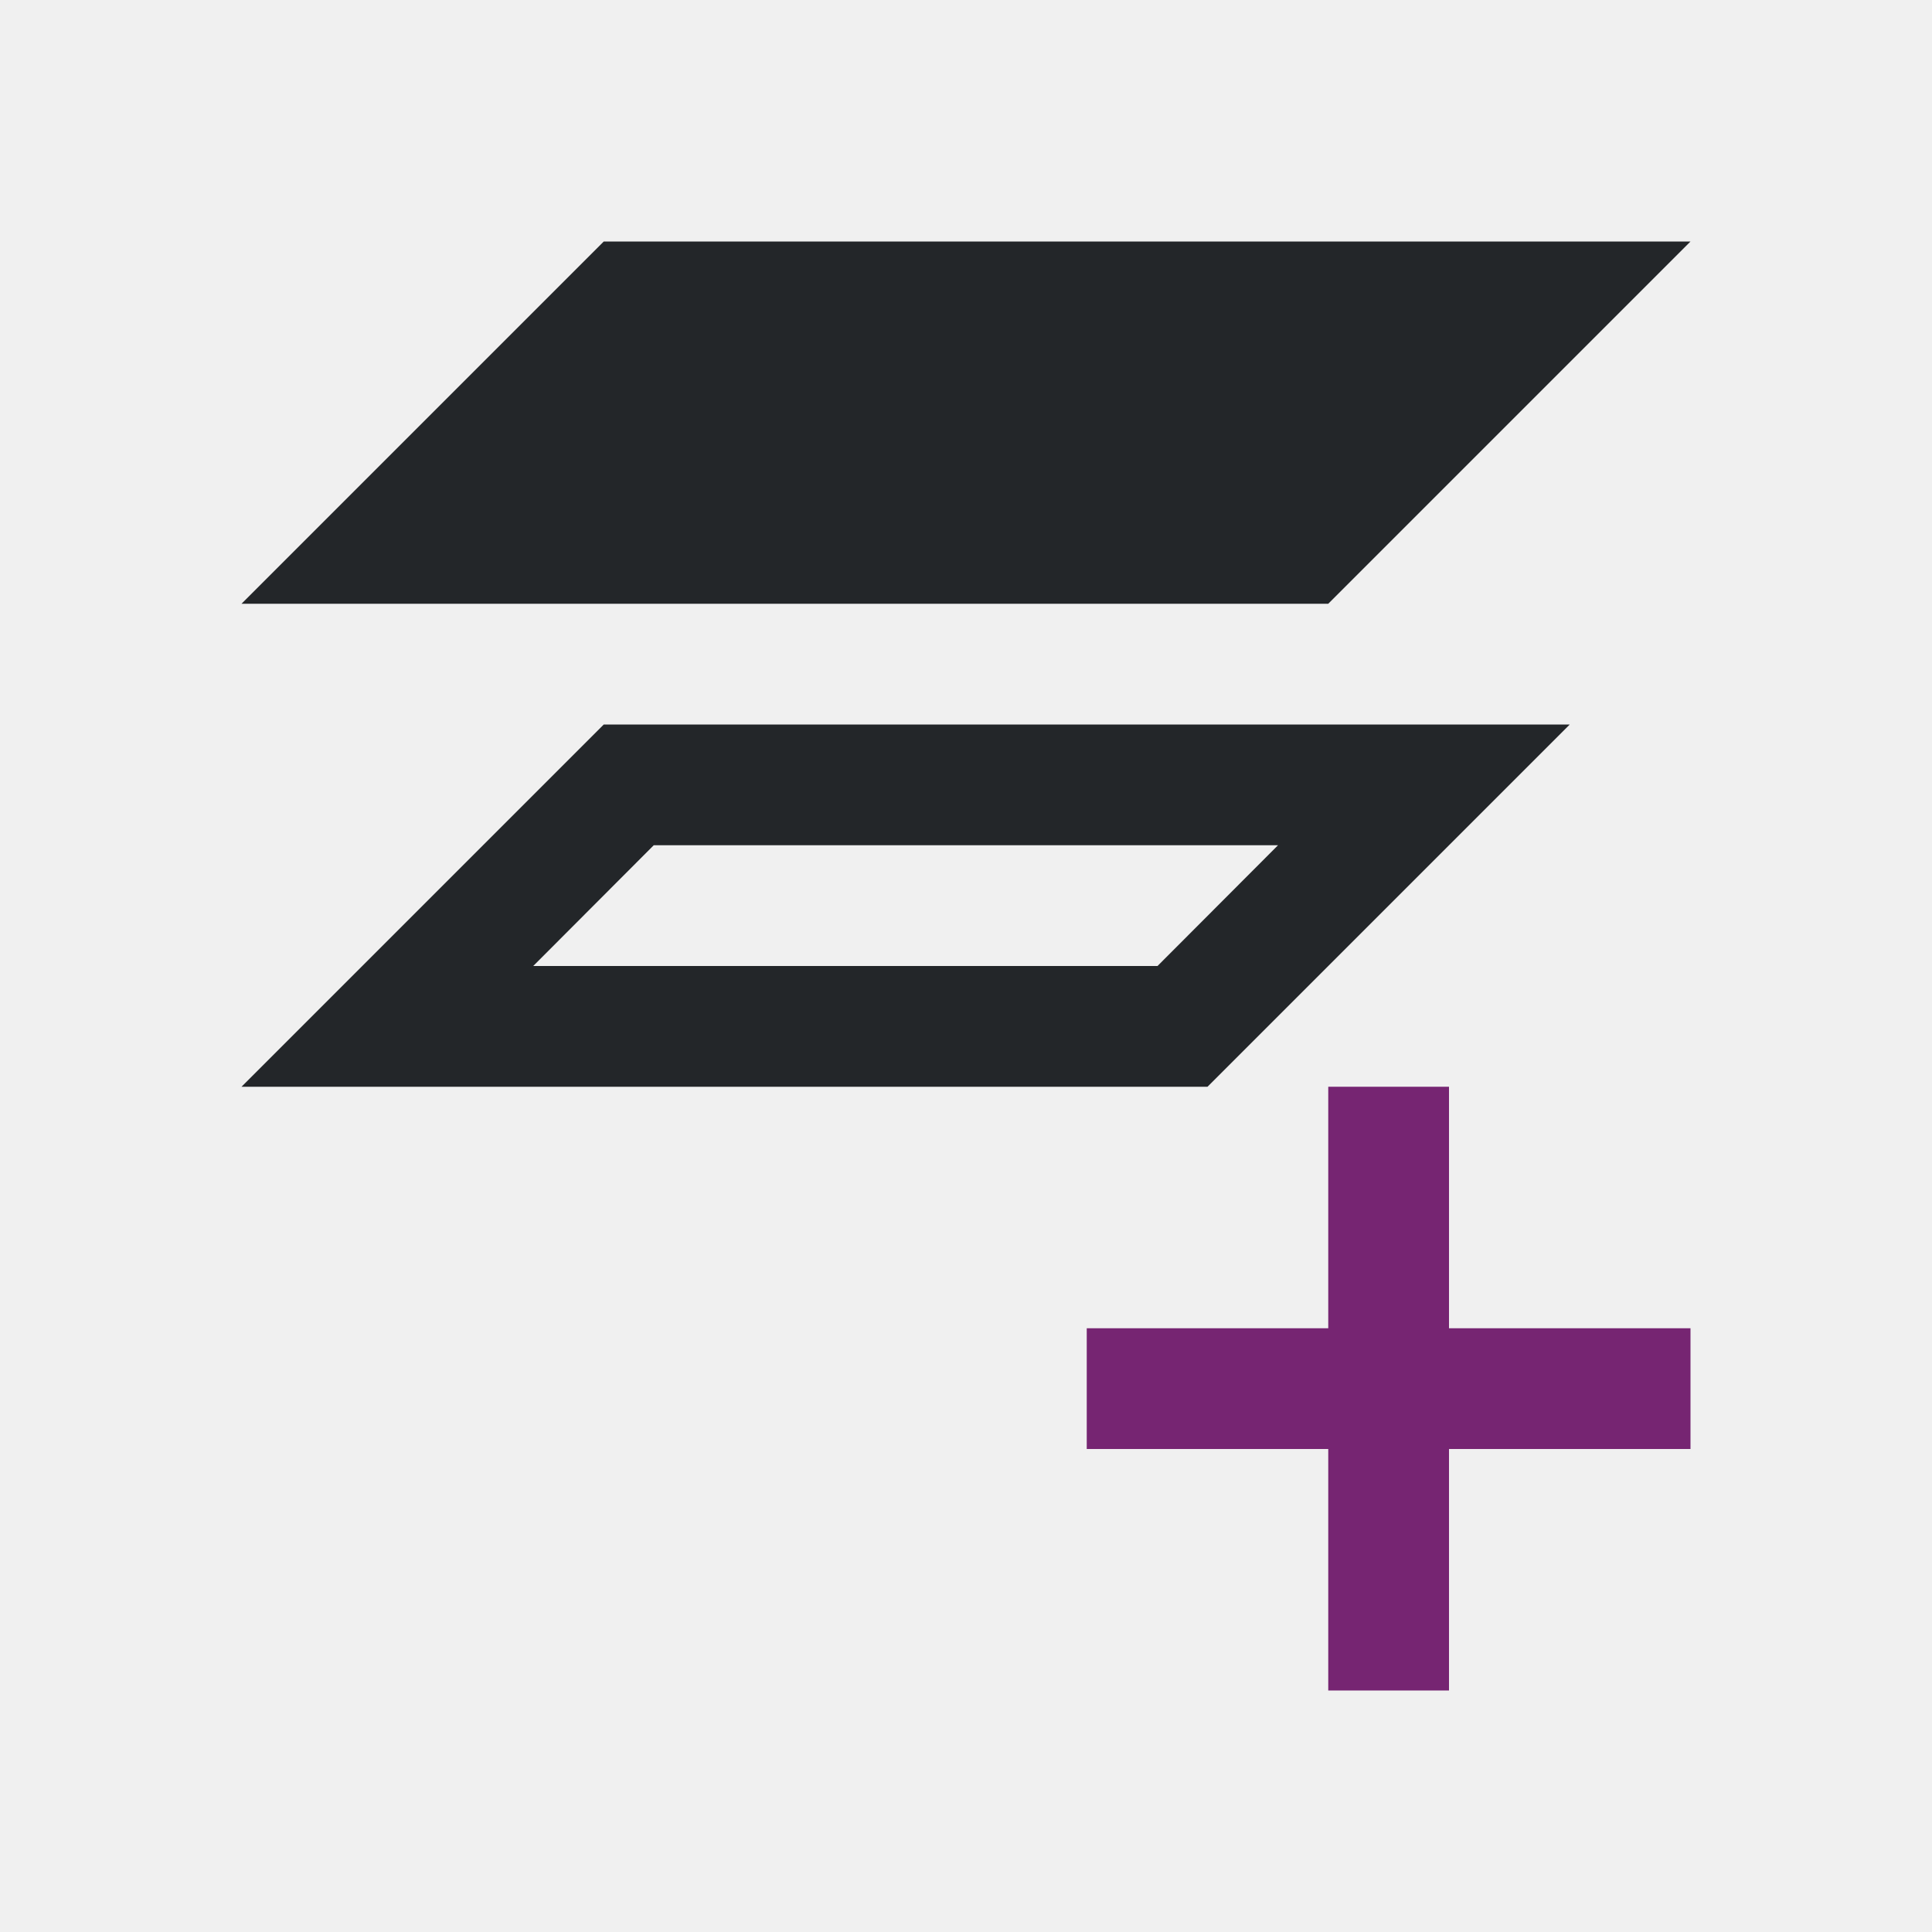
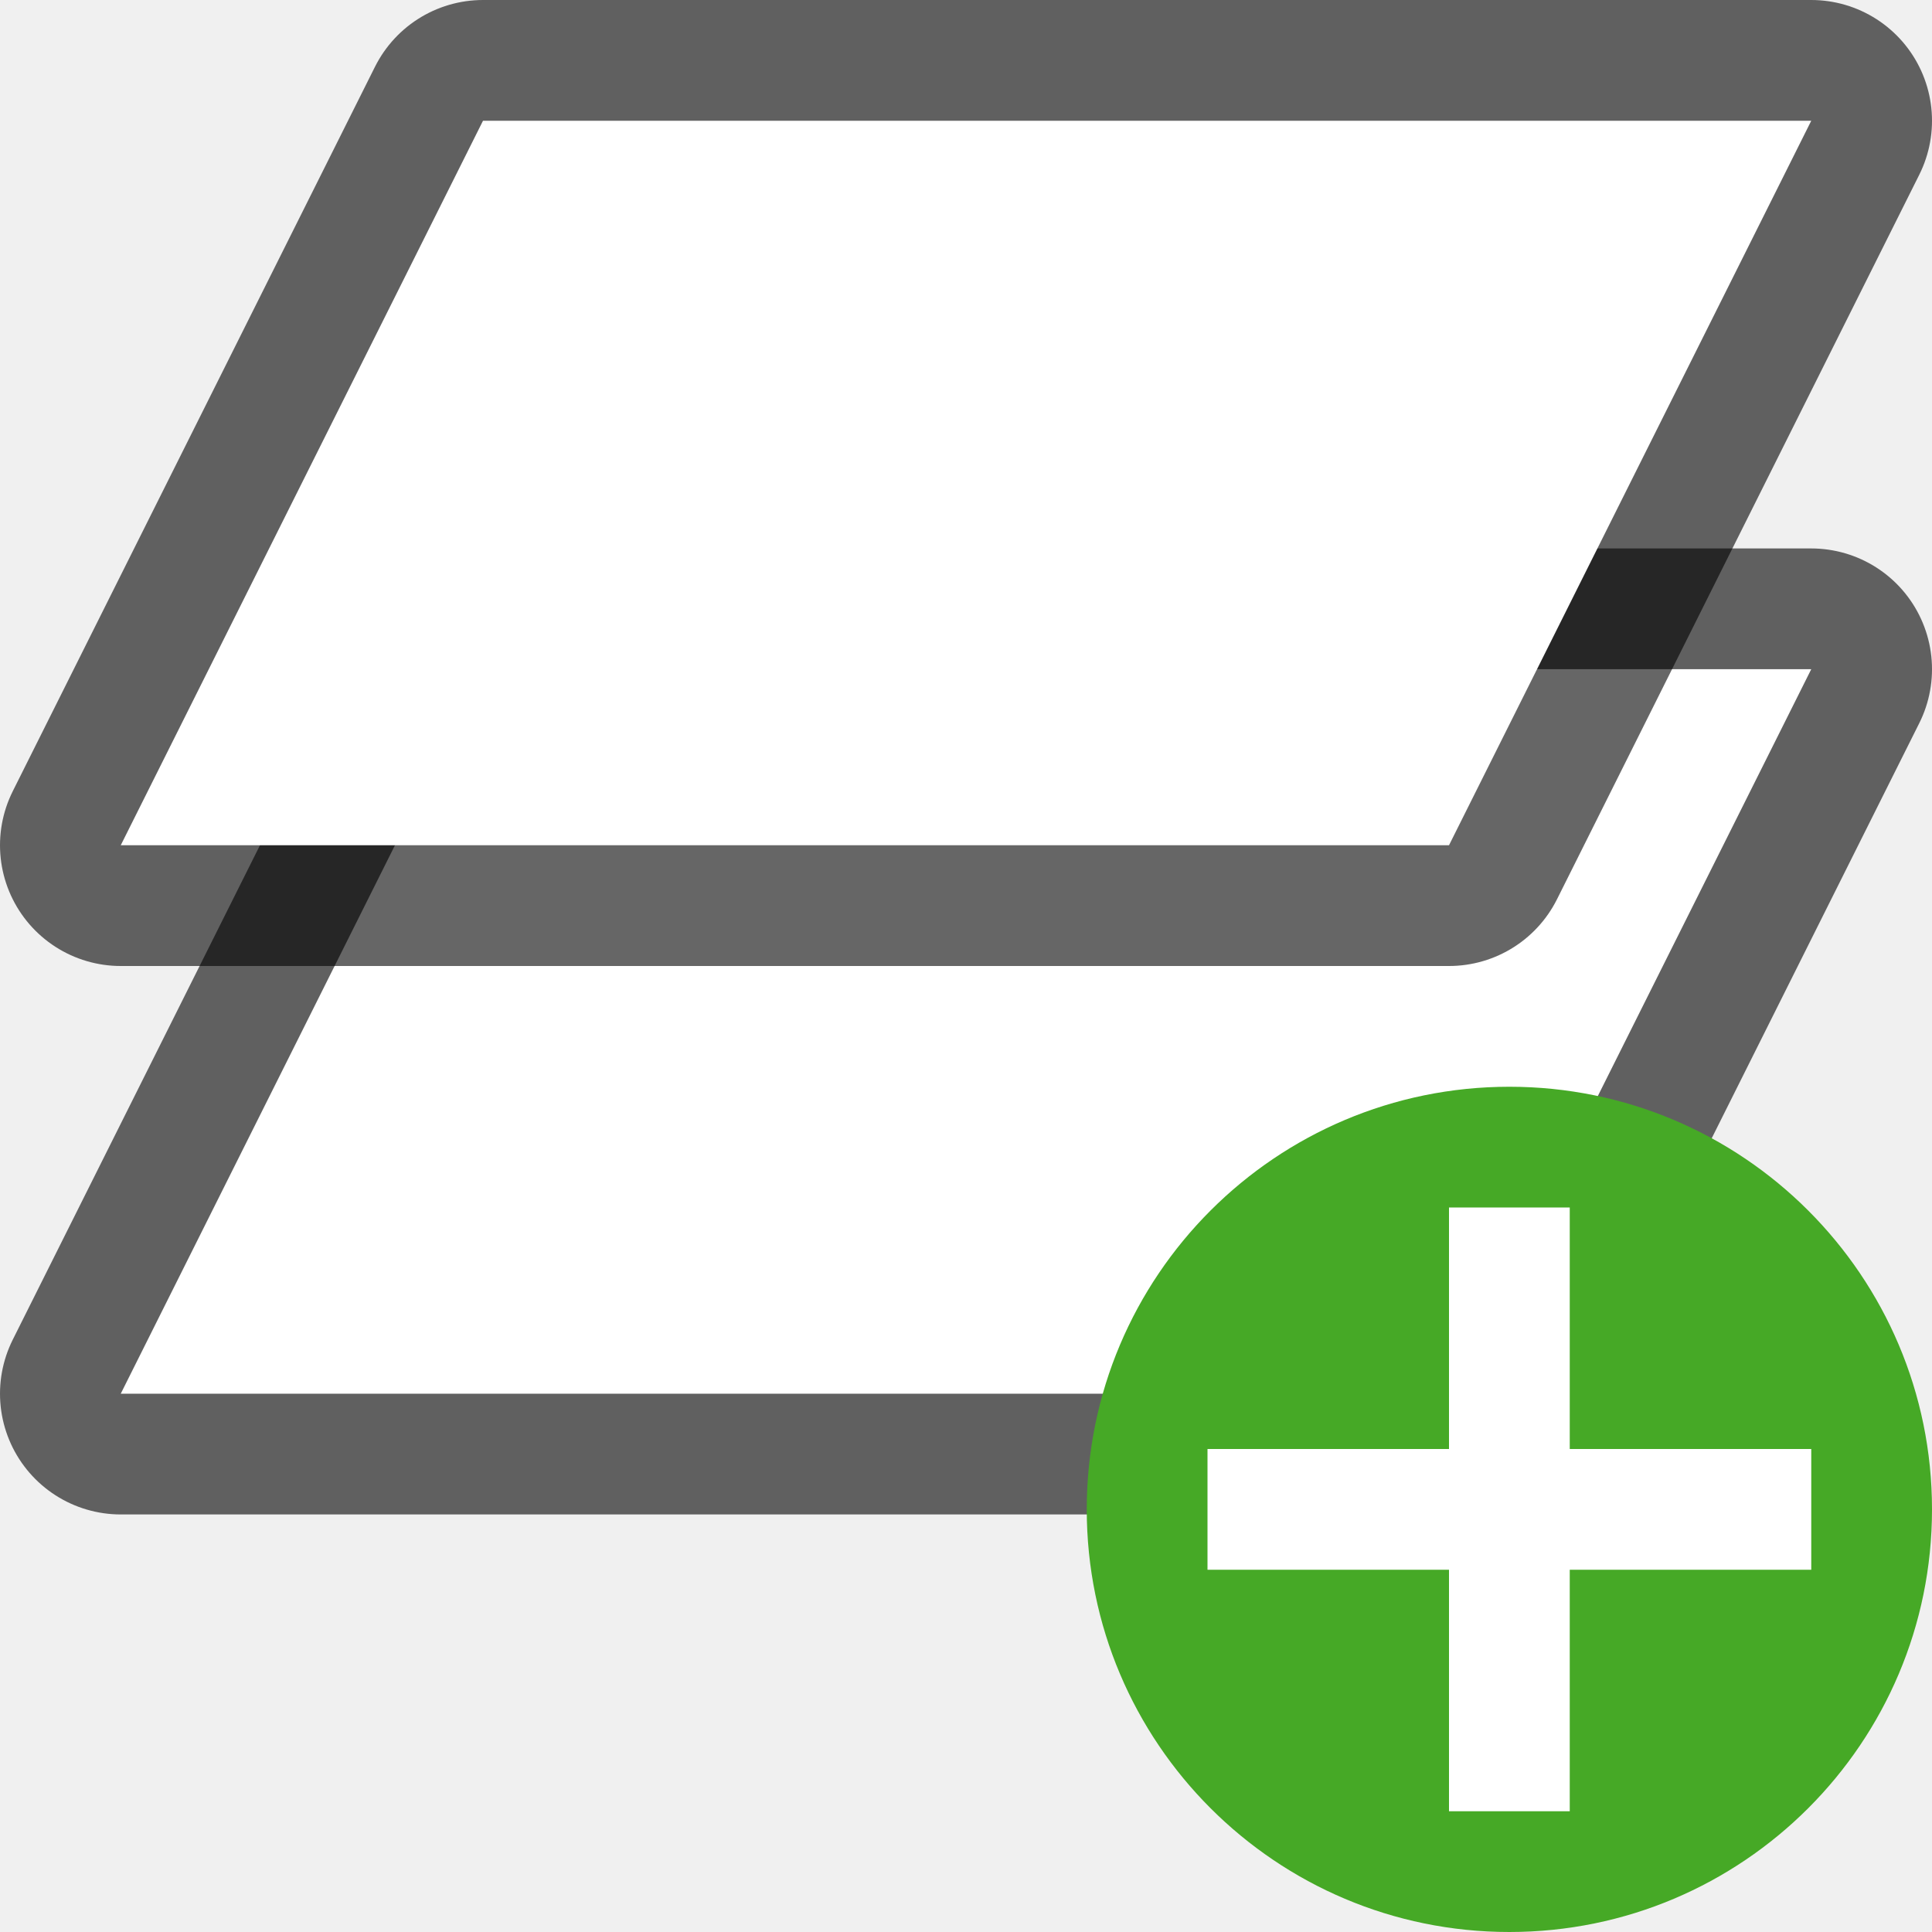
- <svg xmlns="http://www.w3.org/2000/svg" viewBox="0 0 16 16">
-   <path d="m5 2-3 3h9l3-3zm0 4-3 3h5 3l3-3h-3-3zm.414 1h1.586 3 .584l-.998 1h-2.586-2.584z" fill="#232629" />
-   <path d="m11 9v2h-2v1h2v2h1v-2h2v-1h-2v-2z" fill="#762572" />
+ <svg xmlns="http://www.w3.org/2000/svg" xmlns:xlink="http://www.w3.org/1999/xlink" viewBox="0 0 16 16" version="1.1" id="svg6">
+   <defs id="defs10">
+     <linearGradient id="c" gradientTransform="matrix(0.2432432,0,0,0.3513513,2.162164,-0.432428)" gradientUnits="userSpaceOnUse" x1="15.847" x2="32.292" xlink:href="#e" y1="24.048" y2="24.048" />
+     <linearGradient id="e" gradientTransform="matrix(0.2432432,0,0,0.3513513,2.162164,-0.432428)" gradientUnits="userSpaceOnUse" x1="9.644" x2="8" y1="6.971" y2="12">
+       <stop offset="0" stop-color="#fff" id="stop18" />
+       <stop offset=".122" stop-color="#fff" stop-opacity=".235" id="stop20" />
+       <stop offset="1" stop-color="#fff" stop-opacity=".157" id="stop22" />
+       <stop offset="1" stop-color="#fff" stop-opacity=".392" id="stop24" />
+     </linearGradient>
+     <linearGradient id="b" gradientTransform="matrix(0.2537859,0,0,0.3050187,19.12898,-0.685477)" gradientUnits="userSpaceOnUse" x1="8" x2="10.5" y1="15.5" y2="4.5">
+       <stop offset="0" stop-opacity=".34" id="stop3" />
+       <stop offset="1" stop-opacity=".247" id="stop5" />
+     </linearGradient>
+     <linearGradient id="a" gradientTransform="matrix(0.2432432,0,0,0.3513513,2.162164,-0.432428)" gradientUnits="userSpaceOnUse" x1="15.847" x2="32.292" xlink:href="#e" y1="21.202" y2="21.202" />
+   </defs>
+   <path style="opacity:0.6;fill:#000000;fill-opacity:1;stroke:#000000;stroke-width:2;stroke-linecap:butt;stroke-linejoin:round;stroke-miterlimit:4;stroke-dasharray:none;stroke-opacity:1" d="M 4,5.542 H 15 L 12,11.542 H 1 Z" id="path887" />
+   <path id="path889" d="M 4,5.542 H 15 L 12,11.542 H 1 Z" style="fill:#ffffff;fill-opacity:1;stroke:none;stroke-width:1px;stroke-linecap:butt;stroke-linejoin:miter;stroke-opacity:1" />
+   <path id="path885" d="M 4,1 H 15 L 12,7 H 1 Z" style="opacity:0.6;fill:#000000;fill-opacity:1;stroke:#000000;stroke-width:2;stroke-linecap:butt;stroke-linejoin:round;stroke-miterlimit:4;stroke-dasharray:none;stroke-opacity:1" />
+   <path style="fill:#ffffff;fill-opacity:1;stroke:none;stroke-width:1px;stroke-linecap:butt;stroke-linejoin:miter;stroke-opacity:1" d="M 4,1 H 15 L 12,7 H 1 Z" id="path883" />
+   <circle style="opacity:1;vector-effect:none;fill:#46a926;fill-opacity:1;stroke:none;stroke-width:3.5;stroke-linecap:butt;stroke-linejoin:round;stroke-miterlimit:4;stroke-dasharray:none;stroke-dashoffset:0;stroke-opacity:1" id="path2644" cy="12.5" cx="12.5" r="3.5" />
+   <path id="path1063" overflow="visible" font-weight="400" style="color:#000000;font-weight:400;line-height:normal;font-family:sans-serif;text-indent:0;text-align:start;text-decoration:none;text-decoration-line:none;text-decoration-style:solid;text-decoration-color:#000000;text-transform:none;white-space:normal;overflow:visible;isolation:auto;mix-blend-mode:normal;fill:#ffffff;fill-opacity:1;marker:none" d="m 12,10 v 2 h -2 v 1 h 2 v 2 h 1 v -2 h 2 v -1 h -2 v -2 z" />
</svg>
